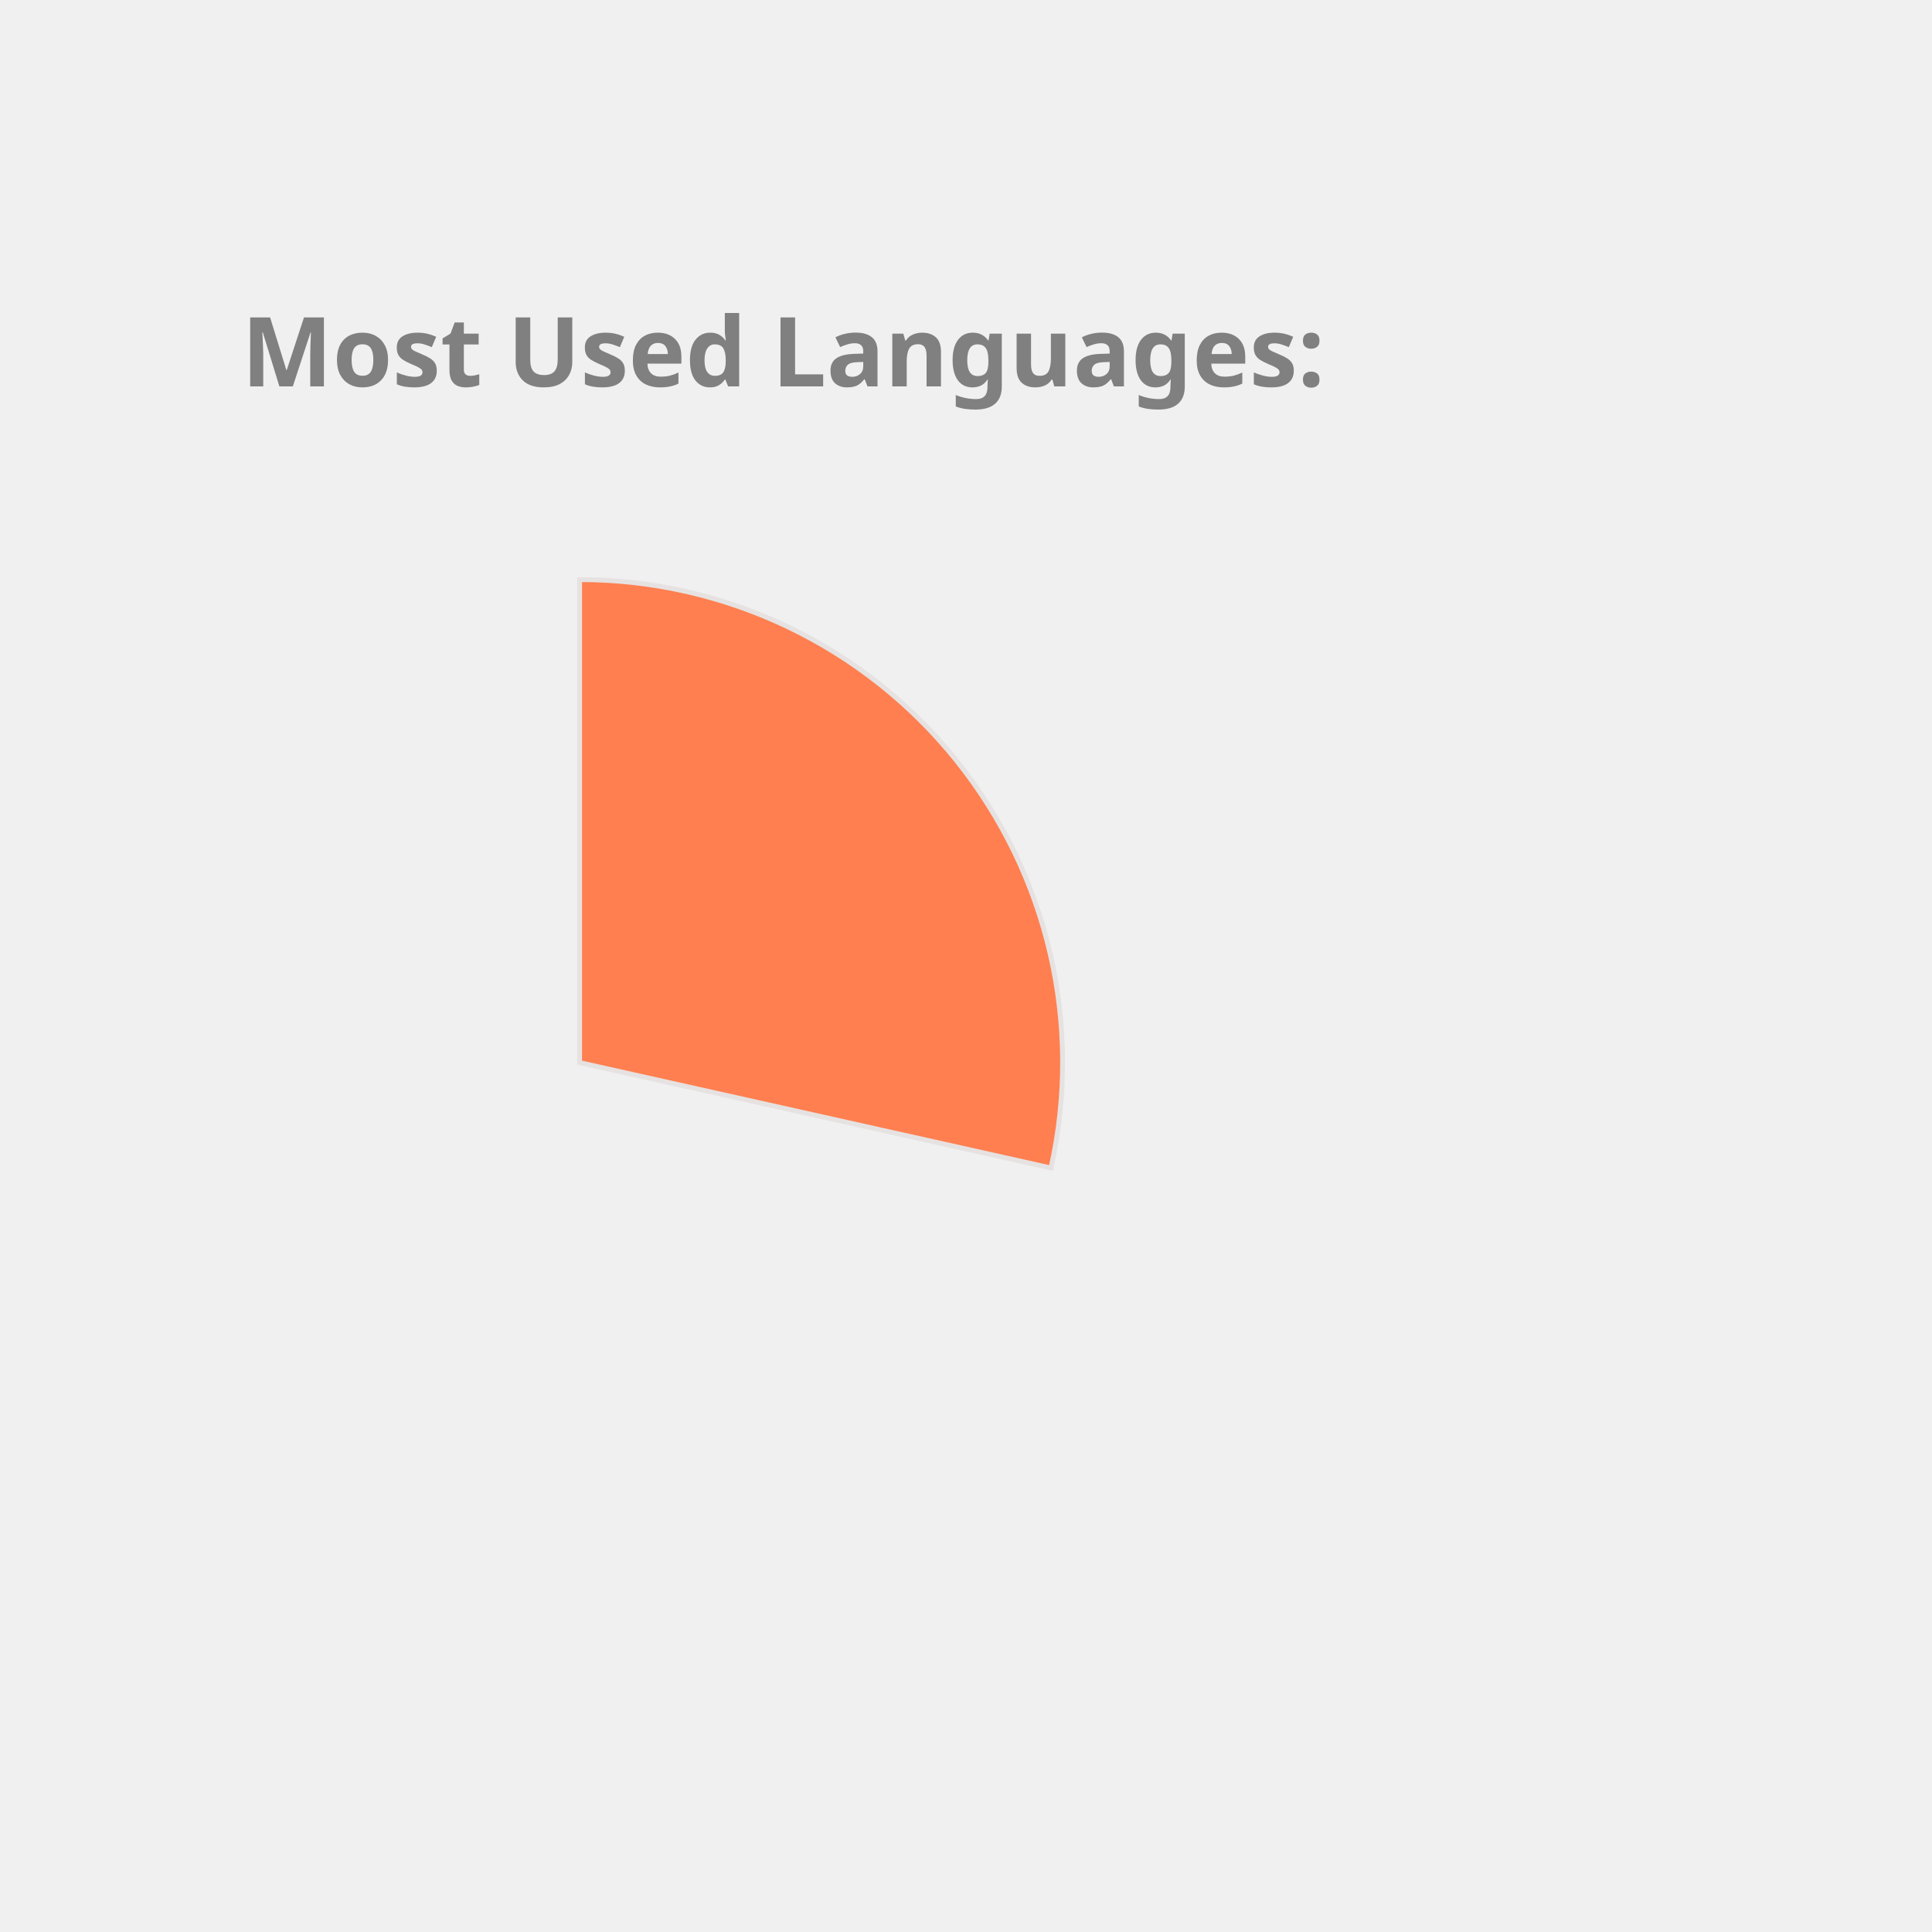
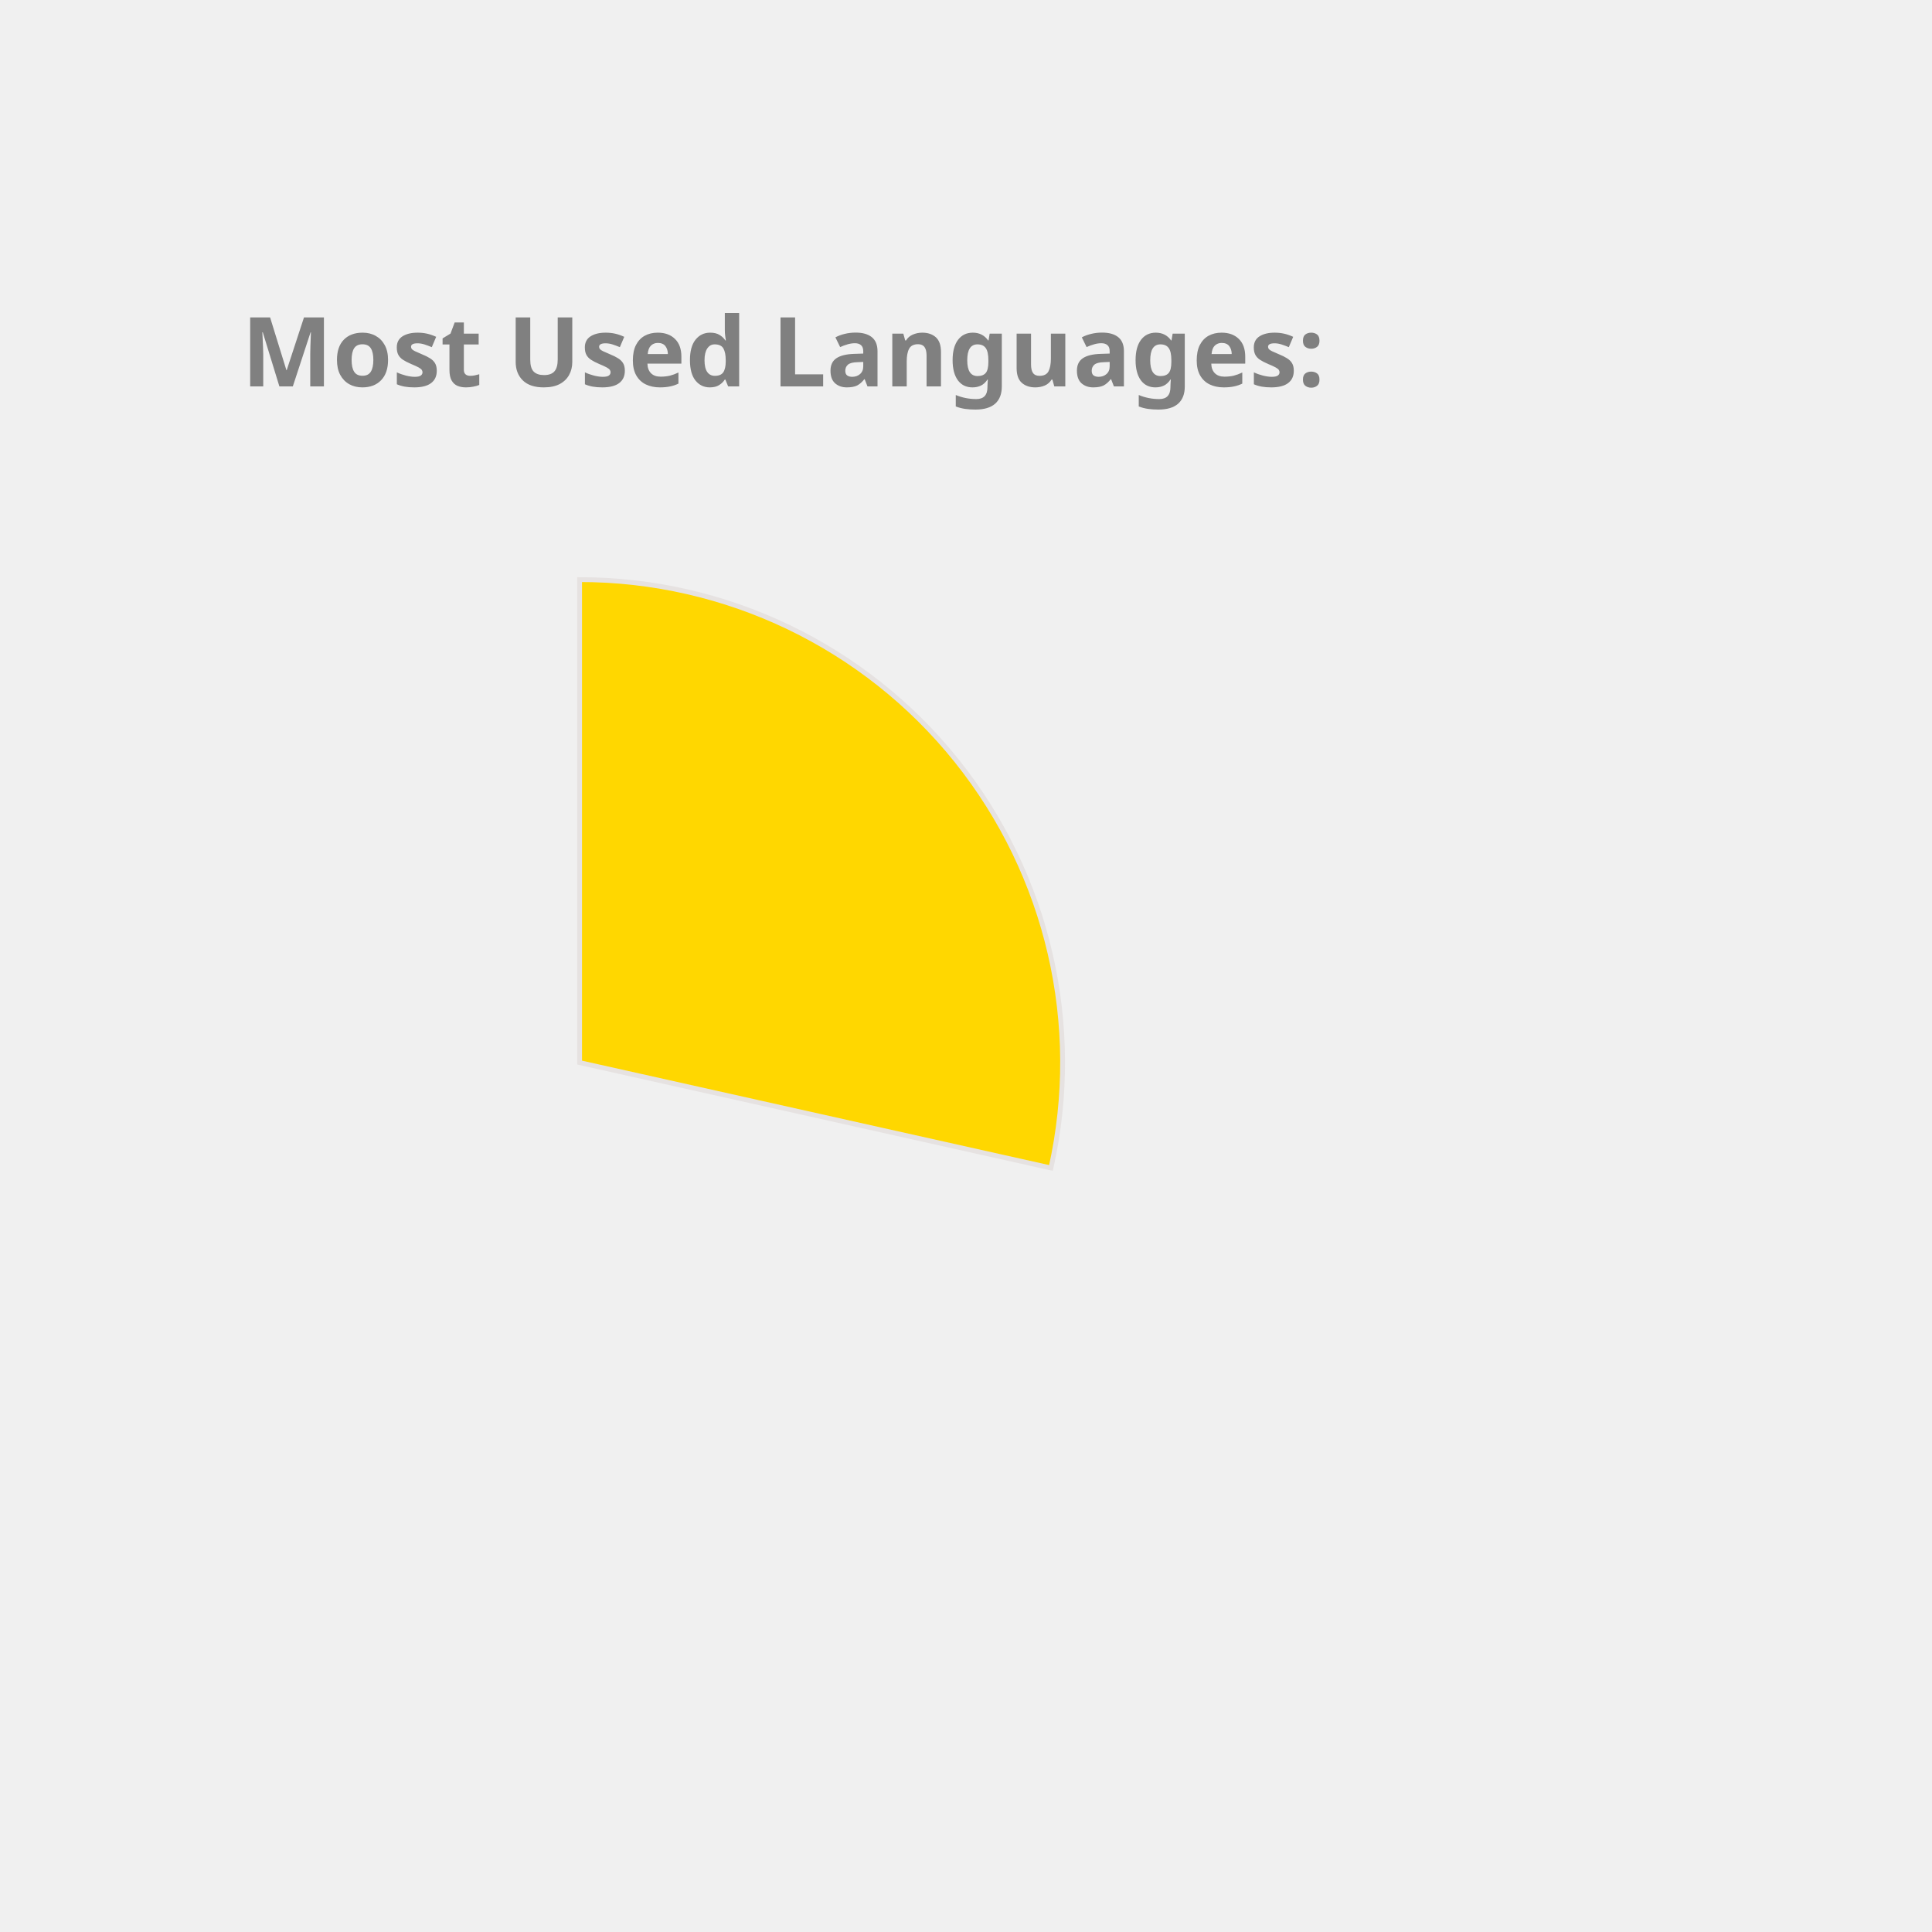
<svg xmlns="http://www.w3.org/2000/svg" height="350px" width="350px" viewBox="0 0 400 400">
  <style> 
        .label {
                font: bold 20px sans-serif;
                color: #404040;
                -webkit-text-stroke: 1px white;
        }

        path {
                stroke: #E6E2E1;
                stroke-width: 1px;
                transform: translate(60px, 100px);
        }

        .path_1 {
                animation: fadeIn 5s linear forwards;
        }

        .path_2 {
                transform: scale(0);
                animation: fadeIn 5s linear forwards 5s;
        }


        
        .path_3 {
                transform: scale(0);
                animation: fadeIn 5s linear forwards 10s;
        }


        .path_4 {
                transform: scale(0);
                animation: fadeIn 5s linear forwards 15s;
        }

        .path_5 {
                transform: scale(0);
                animation: fadeIn 5s linear forwards 20s;
        }

        .path_6 {
                transform: scale(0);
                animation: fadeIn 5s linear forwards 25s;
        }

        .path_7 {
                transform: scale(0);
                animation: fadeIn 5s linear forwards 30s;
        }

        .path_8 {
                transform: scale(0);
                animation: fadeIn 5s linear forwards 35s;
        }

        .path_9 {
                transform: scale(0);
                animation: fadeIn 5s linear forwards 40s;
        }

        .path_10 {
                transform: scale(0);
                animation: fadeIn 5s linear forwards 45s;
        }

        @keyframes fadeIn {
                0% {                        
                        transform: translate(250px, 300px) rotate(0deg) scale(0);
                        
                }
                50% {
                        transform: translate(150px, 220px) rotate(180deg) scale(0.5);
                        
                }
                
                100% {
                        transform: translate(60px, 120px) rotate(360deg) scale(1);
                        
                }
        }
        .txt_1 {
                opacity: 0;
                animation: txtShow 5s linear forwards 0s;
        }

        .txt_2 {
                opacity: 0;
                animation: txtShow 5s linear forwards 5s;
        }

        .txt_3 {
                opacity: 0;
                animation: txtShow 5s linear forwards 10s;
        }

        .txt_4 {
                opacity: 0;
                animation: txtShow 5s linear forwards 15s;
        }

        .txt_5 {
                opacity: 0;
                animation: txtShow 5s linear forwards 20s;
        }

        .txt_6 {
                opacity: 0;
                animation: txtShow 5s linear forwards 25s;
        }

        .txt_7 {
                opacity: 0;
                animation: txtShow 5s linear forwards 30s;
        }

        .txt_8 {
                opacity: 0;
                animation: txtShow 5s linear forwards 35s;
        }

        .txt_9 {
                opacity: 0;
                animation: txtShow 5s linear forwards 40s;
        }

        .txt_10 {
                opacity: 0;
                animation: txtShow 5s linear forwards 45s;
        }

        @keyframes txtShow {
                0% {                        
                        opacity: 0;
                        transform: translate(0px, 0px) scale(0);
                }
                100% {
                        opacity: 1;
                        transform: translate(0px, 0px) scale(1);
                        
                }
        }
</style>
-   <path class="path_1" d="M 60,120 L 60,20 A 100,100 0 0 1 157.592,141.814 Z" fill="Coral" stroke="#fff" stroke-width="2" />
-   <text class="txt_1" x="260" y="150" fill="Coral" stroke="Coral" stroke-width="1">C++</text>
-   <path class="path_2" d="M 60,120 L 157.592,141.814 A 100,100 0 0 1 27.311,214.506 Z" fill="Orchid" stroke="#fff" stroke-width="2" />
-   <text class="txt_2" x="260" y="170" fill="Orchid" stroke="Orchid" stroke-width="1">JavaScript</text>
-   <path class="path_3" d="M 60,120 L 27.311,214.506 A 100,100 0 0 1 -37.592,141.814 Z" fill="Pink" stroke="#fff" stroke-width="2" />
-   <text class="txt_3" x="260" y="190" fill="Pink" stroke="Pink" stroke-width="1">Jupyter Notebook</text>
-   <path class="path_4" d="M 60,120 L -37.592,141.814 A 100,100 0 0 1 -10.711,49.289 Z" fill="Tomato" stroke="#fff" stroke-width="2" />
-   <text class="txt_4" x="260" y="210" fill="Tomato" stroke="Tomato" stroke-width="1">Java</text>
-   <path class="path_5" d="M 60,120 L -10.711,49.289 A 100,100 0 0 1 36.35,22.837 Z" fill="Salmon" stroke="#fff" stroke-width="2" />
-   <text class="txt_5" x="260" y="230" fill="Salmon" stroke="Salmon" stroke-width="1">HTML</text>
-   <path class="path_6" d="M 60,120 L 36.35,22.837 A 100,100 0 0 1 55.603,20.097 Z" fill="IndianRed" stroke="#fff" stroke-width="2" />
-   <text class="txt_6" x="260" y="250" fill="IndianRed" stroke="IndianRed" stroke-width="1">TypeScript</text>
-   <path class="path_7" d="M 60,120 L 55.603,20.097 A 100,100 0 0 1 60.628,20.002 Z" fill="SteelBlue" stroke="#fff" stroke-width="2" />
-   <text class="txt_7" x="260" y="270" fill="SteelBlue" stroke="SteelBlue" stroke-width="1">CSS</text>
+   <path class="path_1" d="M 60,120 L 60,20 A 100,100 0 0 1 157.592,141.814 Z" fill="Gold" stroke="#fff" stroke-width="2" />
+   <text class="txt_1" x="260" y="150" fill="Gold" stroke="Gold" stroke-width="1">C++</text>
+   <path class="path_2" d="M 60,120 L 157.592,141.814 A 100,100 0 0 1 27.311,214.506 Z" fill="RosyBrown" stroke="#fff" stroke-width="2" />
+   <text class="txt_2" x="260" y="170" fill="RosyBrown" stroke="RosyBrown" stroke-width="1">JavaScript</text>
+   <path class="path_3" d="M 60,120 L 27.311,214.506 A 100,100 0 0 1 -37.592,141.814 Z" fill="MediumSlateBlue" stroke="#fff" stroke-width="2" />
+   <text class="txt_3" x="260" y="190" fill="MediumSlateBlue" stroke="MediumSlateBlue" stroke-width="1">Jupyter Notebook</text>
+   <path class="path_4" d="M 60,120 L -37.592,141.814 A 100,100 0 0 1 -10.711,49.289 Z" fill="MediumAquaMarine" stroke="#fff" stroke-width="2" />
+   <text class="txt_4" x="260" y="210" fill="MediumAquaMarine" stroke="MediumAquaMarine" stroke-width="1">Java</text>
+   <path class="path_5" d="M 60,120 L -10.711,49.289 A 100,100 0 0 1 36.35,22.837 Z" fill="IndianRed" stroke="#fff" stroke-width="2" />
+   <text class="txt_5" x="260" y="230" fill="IndianRed" stroke="IndianRed" stroke-width="1">HTML</text>
+   <path class="path_6" d="M 60,120 L 36.35,22.837 A 100,100 0 0 1 55.603,20.097 Z" fill="Pink" stroke="#fff" stroke-width="2" />
+   <text class="txt_6" x="260" y="250" fill="Pink" stroke="Pink" stroke-width="1">TypeScript</text>
+   <path class="path_7" d="M 60,120 L 55.603,20.097 A 100,100 0 0 1 60.628,20.002 Z" fill="MediumTurquoise" stroke="#fff" stroke-width="2" />
+   <text class="txt_7" x="260" y="270" fill="MediumTurquoise" stroke="MediumTurquoise" stroke-width="1">CSS</text>
  <g class="label">
    <text x="50" y="80" fill="grey">Most Used Languages:</text>
  </g>
</svg>
